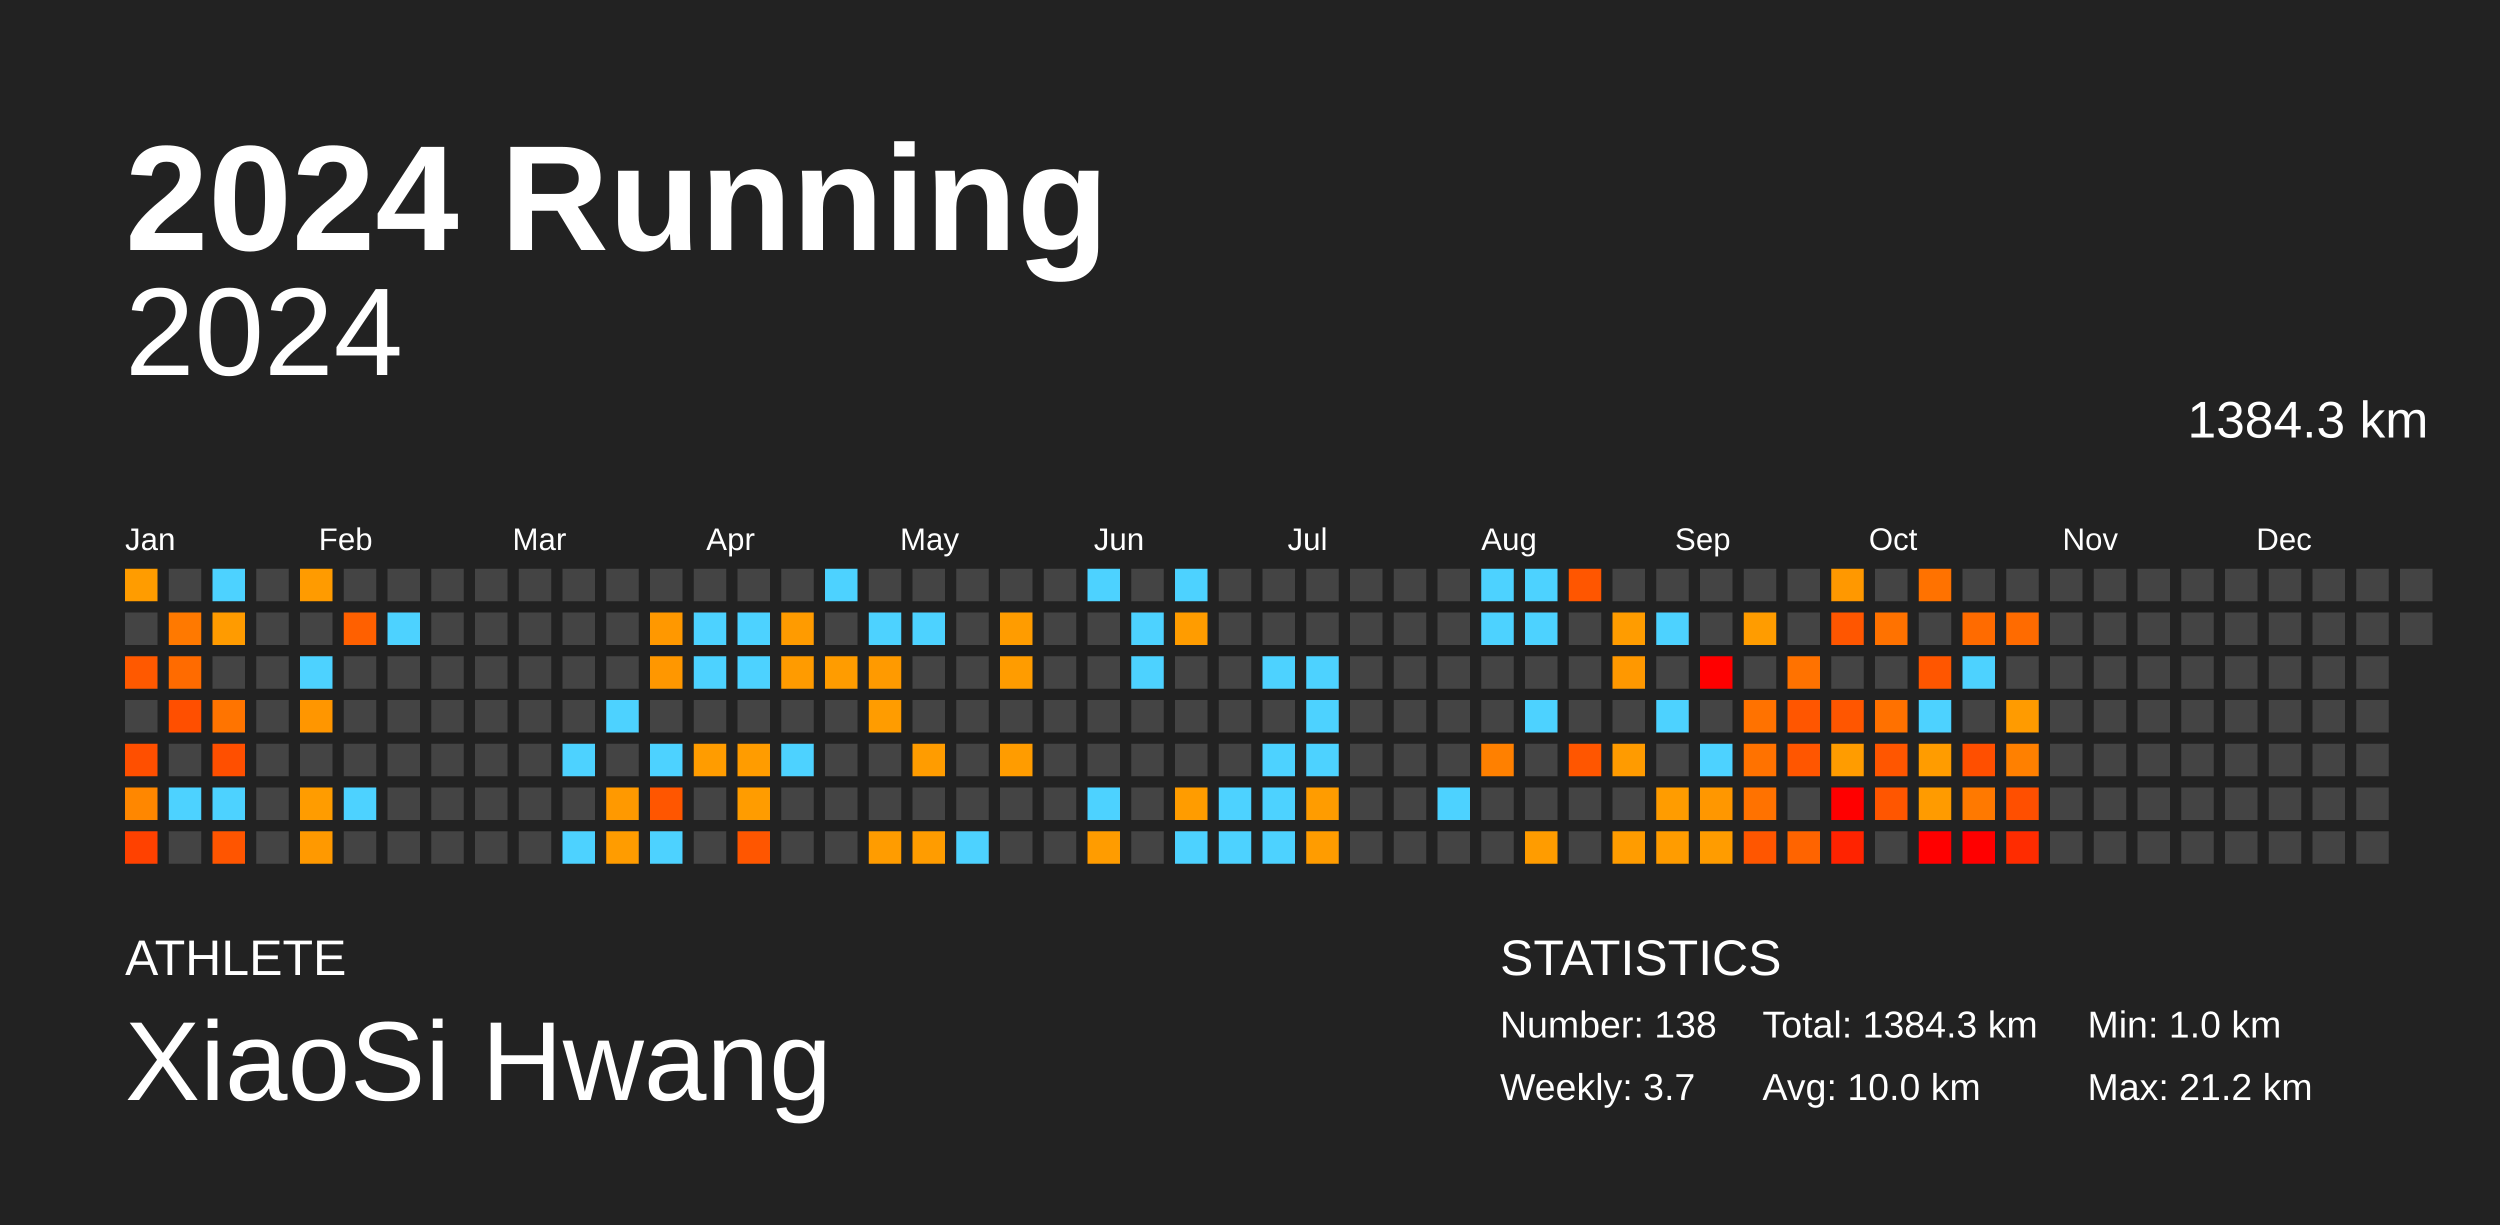
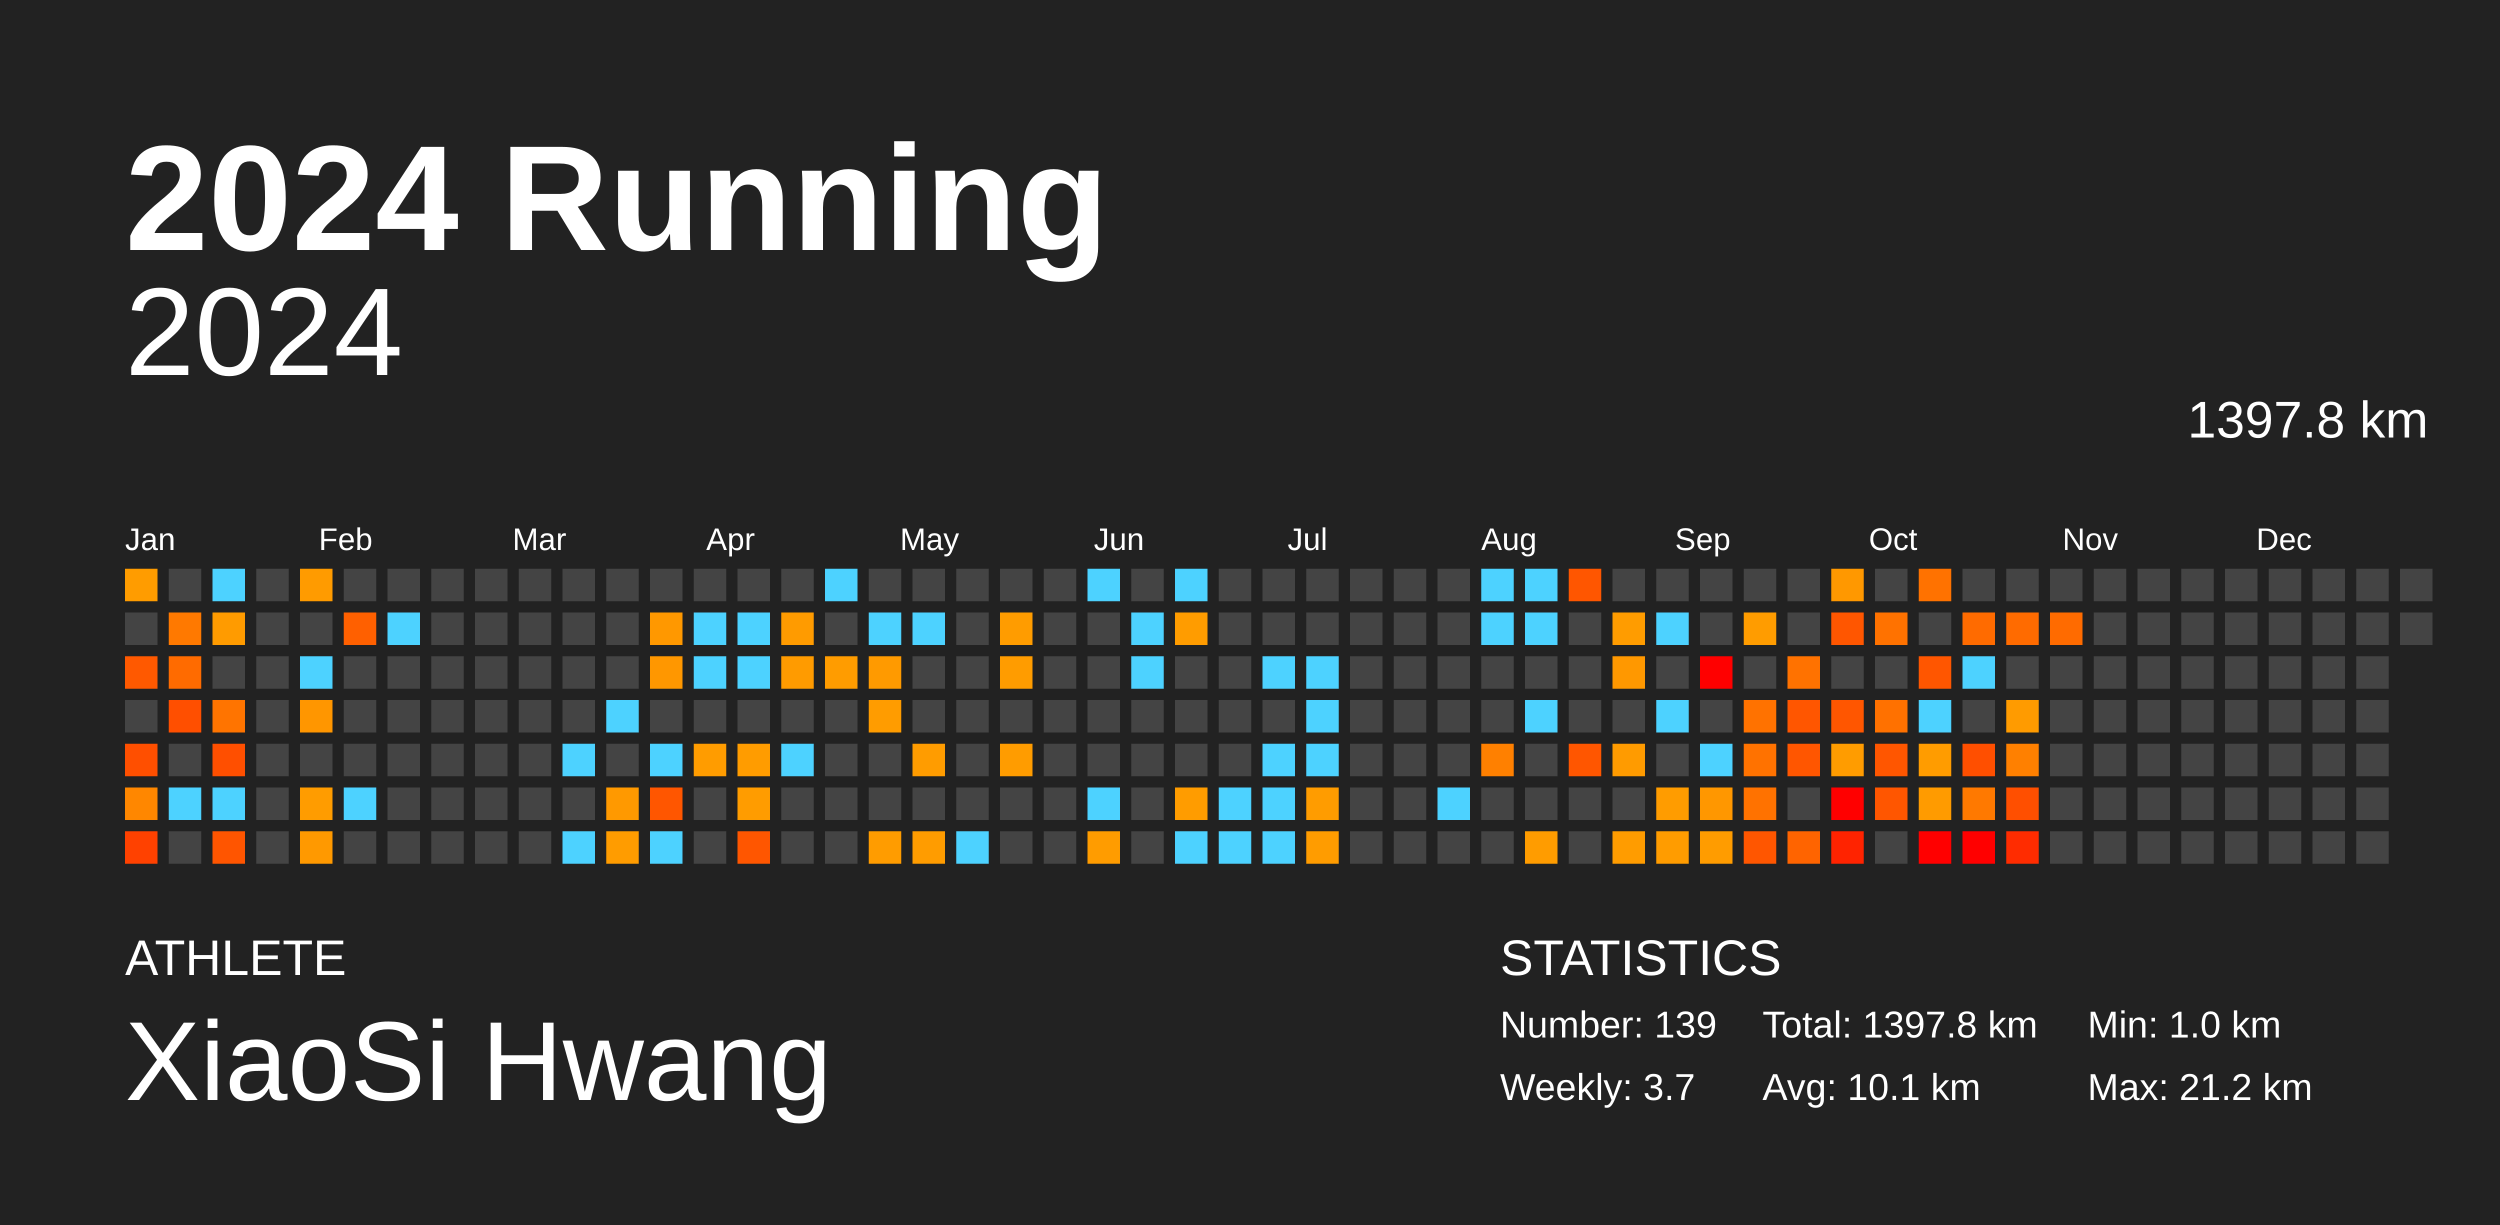
<svg xmlns="http://www.w3.org/2000/svg" baseProfile="full" height="98mm" version="1.1" viewBox="0,0,200,98" width="200mm">
  <defs />
  <rect fill="#222222" height="98" width="200" x="0" y="0" />
  <text fill="#FFFFFF" style="font-size:12px; font-family:Arial; font-weight:bold;" x="10" y="20">2024 Running</text>
  <text fill="#FFFFFF" style="font-size:4px; font-family:Arial" x="10" y="78">ATHLETE</text>
  <text fill="#FFFFFF" style="font-size:9px; font-family:Arial" x="10" y="88">XiaoSi Hwang</text>
  <text fill="#FFFFFF" style="font-size:4px; font-family:Arial" x="120" y="78">STATISTICS</text>
-   <text fill="#FFFFFF" style="font-size:3px; font-family:Arial" x="120" y="83">Number: 138</text>
+   <text fill="#FFFFFF" style="font-size:3px; font-family:Arial" x="120" y="83">Number: 139</text>
  <text fill="#FFFFFF" style="font-size:3px; font-family:Arial" x="120" y="88">Weekly: 3.7</text>
-   <text fill="#FFFFFF" style="font-size:3px; font-family:Arial" x="141" y="83">Total: 1384.3 km</text>
-   <text fill="#FFFFFF" style="font-size:3px; font-family:Arial" x="141" y="88">Avg: 10.0 km</text>
+   <text fill="#FFFFFF" style="font-size:3px; font-family:Arial" x="141" y="83">Total: 1397.8 km</text>
+   <text fill="#FFFFFF" style="font-size:3px; font-family:Arial" x="141" y="88">Avg: 10.1 km</text>
  <text fill="#FFFFFF" style="font-size:3px; font-family:Arial" x="167" y="83">Min: 1.0 km</text>
  <text fill="#FFFFFF" style="font-size:3px; font-family:Arial" x="167" y="88">Max: 21.2 km</text>
  <text alignment-baseline="hanging" fill="#FFFFFF" style="font-size:10.0px; font-family:Arial;" x="10" y="30">2024</text>
-   <text alignment-baseline="hanging" fill="#FFFFFF" style="font-size:4.125px; font-family:Arial;" x="175" y="35">1384.3 km</text>
+   <text alignment-baseline="hanging" fill="#FFFFFF" style="font-size:4.125px; font-family:Arial;" x="175" y="35">1397.8 km</text>
  <text fill="#FFFFFF" style="font-size:2.5px; font-family:Arial" x="10.0" y="44">Jan</text>
  <text fill="#FFFFFF" style="font-size:2.5px; font-family:Arial" x="25.5" y="44">Feb</text>
  <text fill="#FFFFFF" style="font-size:2.5px; font-family:Arial" x="41.0" y="44">Mar</text>
  <text fill="#FFFFFF" style="font-size:2.5px; font-family:Arial" x="56.5" y="44">Apr</text>
  <text fill="#FFFFFF" style="font-size:2.5px; font-family:Arial" x="72.0" y="44">May</text>
  <text fill="#FFFFFF" style="font-size:2.5px; font-family:Arial" x="87.5" y="44">Jun</text>
  <text fill="#FFFFFF" style="font-size:2.5px; font-family:Arial" x="103.0" y="44">Jul</text>
  <text fill="#FFFFFF" style="font-size:2.5px; font-family:Arial" x="118.5" y="44">Aug</text>
  <text fill="#FFFFFF" style="font-size:2.5px; font-family:Arial" x="134.0" y="44">Sep</text>
  <text fill="#FFFFFF" style="font-size:2.5px; font-family:Arial" x="149.5" y="44">Oct</text>
  <text fill="#FFFFFF" style="font-size:2.5px; font-family:Arial" x="165.0" y="44">Nov</text>
  <text fill="#FFFFFF" style="font-size:2.5px; font-family:Arial" x="180.5" y="44">Dec</text>
  <rect fill="#ff9c00" height="2.6" width="2.6" x="10.0" y="45.5" />
  <rect fill="#444444" height="2.6" width="2.6" x="10.0" y="49.0" />
  <rect fill="#ff5900" height="2.6" width="2.6" x="10.0" y="52.5" />
  <rect fill="#444444" height="2.6" width="2.6" x="10.0" y="56.0" />
  <rect fill="#ff4f00" height="2.6" width="2.6" x="10.0" y="59.5" />
  <rect fill="#ff8700" height="2.6" width="2.6" x="10.0" y="63.0" />
  <rect fill="#ff4100" height="2.6" width="2.6" x="10.0" y="66.5" />
  <rect fill="#444444" height="2.6" width="2.6" x="13.5" y="45.5" />
  <rect fill="#ff7900" height="2.6" width="2.6" x="13.5" y="49.0" />
  <rect fill="#ff6b00" height="2.6" width="2.6" x="13.5" y="52.5" />
  <rect fill="#ff4f00" height="2.6" width="2.6" x="13.5" y="56.0" />
  <rect fill="#444444" height="2.6" width="2.6" x="13.5" y="59.5" />
  <rect fill="#4dd2ff" height="2.6" width="2.6" x="13.5" y="63.0" />
  <rect fill="#444444" height="2.6" width="2.6" x="13.5" y="66.5" />
  <rect fill="#4dd2ff" height="2.6" width="2.6" x="17.0" y="45.5" />
  <rect fill="#ff9b00" height="2.6" width="2.6" x="17.0" y="49.0" />
  <rect fill="#444444" height="2.6" width="2.6" x="17.0" y="52.5" />
  <rect fill="#ff7400" height="2.6" width="2.6" x="17.0" y="56.0" />
  <rect fill="#ff4f00" height="2.6" width="2.6" x="17.0" y="59.5" />
  <rect fill="#4dd2ff" height="2.6" width="2.6" x="17.0" y="63.0" />
  <rect fill="#ff5500" height="2.6" width="2.6" x="17.0" y="66.5" />
  <rect fill="#444444" height="2.6" width="2.6" x="20.5" y="45.5" />
  <rect fill="#444444" height="2.6" width="2.6" x="20.5" y="49.0" />
  <rect fill="#444444" height="2.6" width="2.6" x="20.5" y="52.5" />
  <rect fill="#444444" height="2.6" width="2.6" x="20.5" y="56.0" />
  <rect fill="#444444" height="2.6" width="2.6" x="20.5" y="59.5" />
  <rect fill="#444444" height="2.6" width="2.6" x="20.5" y="63.0" />
  <rect fill="#444444" height="2.6" width="2.6" x="20.5" y="66.5" />
  <rect fill="#ff9b00" height="2.6" width="2.6" x="24.0" y="45.5" />
  <rect fill="#444444" height="2.6" width="2.6" x="24.0" y="49.0" />
  <rect fill="#4dd2ff" height="2.6" width="2.6" x="24.0" y="52.5" />
  <rect fill="#ff9600" height="2.6" width="2.6" x="24.0" y="56.0" />
  <rect fill="#444444" height="2.6" width="2.6" x="24.0" y="59.5" />
  <rect fill="#ff9c00" height="2.6" width="2.6" x="24.0" y="63.0" />
  <rect fill="#ff9900" height="2.6" width="2.6" x="24.0" y="66.5" />
  <rect fill="#444444" height="2.6" width="2.6" x="27.5" y="45.5" />
  <rect fill="#ff6000" height="2.6" width="2.6" x="27.5" y="49.0" />
  <rect fill="#444444" height="2.6" width="2.6" x="27.5" y="52.5" />
  <rect fill="#444444" height="2.6" width="2.6" x="27.5" y="56.0" />
  <rect fill="#444444" height="2.6" width="2.6" x="27.5" y="59.5" />
  <rect fill="#4dd2ff" height="2.6" width="2.6" x="27.5" y="63.0" />
  <rect fill="#444444" height="2.6" width="2.6" x="27.5" y="66.5" />
  <rect fill="#444444" height="2.6" width="2.6" x="31.0" y="45.5" />
  <rect fill="#4dd2ff" height="2.6" width="2.6" x="31.0" y="49.0" />
  <rect fill="#444444" height="2.6" width="2.6" x="31.0" y="52.5" />
  <rect fill="#444444" height="2.6" width="2.6" x="31.0" y="56.0" />
  <rect fill="#444444" height="2.6" width="2.6" x="31.0" y="59.5" />
  <rect fill="#444444" height="2.6" width="2.6" x="31.0" y="63.0" />
  <rect fill="#444444" height="2.6" width="2.6" x="31.0" y="66.5" />
  <rect fill="#444444" height="2.6" width="2.6" x="34.5" y="45.5" />
  <rect fill="#444444" height="2.6" width="2.6" x="34.5" y="49.0" />
  <rect fill="#444444" height="2.6" width="2.6" x="34.5" y="52.5" />
  <rect fill="#444444" height="2.6" width="2.6" x="34.5" y="56.0" />
  <rect fill="#444444" height="2.6" width="2.6" x="34.5" y="59.5" />
  <rect fill="#444444" height="2.6" width="2.6" x="34.5" y="63.0" />
  <rect fill="#444444" height="2.6" width="2.6" x="34.5" y="66.5" />
  <rect fill="#444444" height="2.6" width="2.6" x="38.0" y="45.5" />
  <rect fill="#444444" height="2.6" width="2.6" x="38.0" y="49.0" />
  <rect fill="#444444" height="2.6" width="2.6" x="38.0" y="52.5" />
  <rect fill="#444444" height="2.6" width="2.6" x="38.0" y="56.0" />
  <rect fill="#444444" height="2.6" width="2.6" x="38.0" y="59.5" />
  <rect fill="#444444" height="2.6" width="2.6" x="38.0" y="63.0" />
  <rect fill="#444444" height="2.6" width="2.6" x="38.0" y="66.5" />
  <rect fill="#444444" height="2.6" width="2.6" x="41.5" y="45.5" />
  <rect fill="#444444" height="2.6" width="2.6" x="41.5" y="49.0" />
  <rect fill="#444444" height="2.6" width="2.6" x="41.5" y="52.5" />
  <rect fill="#444444" height="2.6" width="2.6" x="41.5" y="56.0" />
  <rect fill="#444444" height="2.6" width="2.6" x="41.5" y="59.5" />
  <rect fill="#444444" height="2.6" width="2.6" x="41.5" y="63.0" />
  <rect fill="#444444" height="2.6" width="2.6" x="41.5" y="66.5" />
  <rect fill="#444444" height="2.6" width="2.6" x="45.0" y="45.5" />
  <rect fill="#444444" height="2.6" width="2.6" x="45.0" y="49.0" />
  <rect fill="#444444" height="2.6" width="2.6" x="45.0" y="52.5" />
  <rect fill="#444444" height="2.6" width="2.6" x="45.0" y="56.0" />
  <rect fill="#4dd2ff" height="2.6" width="2.6" x="45.0" y="59.5" />
  <rect fill="#444444" height="2.6" width="2.6" x="45.0" y="63.0" />
  <rect fill="#4dd2ff" height="2.6" width="2.6" x="45.0" y="66.5" />
  <rect fill="#444444" height="2.6" width="2.6" x="48.5" y="45.5" />
  <rect fill="#444444" height="2.6" width="2.6" x="48.5" y="49.0" />
  <rect fill="#444444" height="2.6" width="2.6" x="48.5" y="52.5" />
  <rect fill="#4dd2ff" height="2.6" width="2.6" x="48.5" y="56.0" />
  <rect fill="#444444" height="2.6" width="2.6" x="48.5" y="59.5" />
  <rect fill="#ff9900" height="2.6" width="2.6" x="48.5" y="63.0" />
  <rect fill="#ff9c00" height="2.6" width="2.6" x="48.5" y="66.5" />
  <rect fill="#444444" height="2.6" width="2.6" x="52.0" y="45.5" />
  <rect fill="#ff9800" height="2.6" width="2.6" x="52.0" y="49.0" />
  <rect fill="#ff9700" height="2.6" width="2.6" x="52.0" y="52.5" />
  <rect fill="#444444" height="2.6" width="2.6" x="52.0" y="56.0" />
  <rect fill="#4dd2ff" height="2.6" width="2.6" x="52.0" y="59.5" />
  <rect fill="#ff5600" height="2.6" width="2.6" x="52.0" y="63.0" />
  <rect fill="#4dd2ff" height="2.6" width="2.6" x="52.0" y="66.5" />
  <rect fill="#444444" height="2.6" width="2.6" x="55.5" y="45.5" />
  <rect fill="#4dd2ff" height="2.6" width="2.6" x="55.5" y="49.0" />
  <rect fill="#4dd2ff" height="2.6" width="2.6" x="55.5" y="52.5" />
  <rect fill="#444444" height="2.6" width="2.6" x="55.5" y="56.0" />
  <rect fill="#ff9c00" height="2.6" width="2.6" x="55.5" y="59.5" />
  <rect fill="#444444" height="2.6" width="2.6" x="55.5" y="63.0" />
  <rect fill="#444444" height="2.6" width="2.6" x="55.5" y="66.5" />
  <rect fill="#444444" height="2.6" width="2.6" x="59.0" y="45.5" />
  <rect fill="#4dd2ff" height="2.6" width="2.6" x="59.0" y="49.0" />
  <rect fill="#4dd2ff" height="2.6" width="2.6" x="59.0" y="52.5" />
  <rect fill="#444444" height="2.6" width="2.6" x="59.0" y="56.0" />
  <rect fill="#ff9c00" height="2.6" width="2.6" x="59.0" y="59.5" />
  <rect fill="#ff9c00" height="2.6" width="2.6" x="59.0" y="63.0" />
  <rect fill="#ff5600" height="2.6" width="2.6" x="59.0" y="66.5" />
  <rect fill="#444444" height="2.6" width="2.6" x="62.5" y="45.5" />
  <rect fill="#ff9b00" height="2.6" width="2.6" x="62.5" y="49.0" />
  <rect fill="#ff9b00" height="2.6" width="2.6" x="62.5" y="52.5" />
  <rect fill="#444444" height="2.6" width="2.6" x="62.5" y="56.0" />
  <rect fill="#4dd2ff" height="2.6" width="2.6" x="62.5" y="59.5" />
  <rect fill="#444444" height="2.6" width="2.6" x="62.5" y="63.0" />
  <rect fill="#444444" height="2.6" width="2.6" x="62.5" y="66.5" />
  <rect fill="#4dd2ff" height="2.6" width="2.6" x="66.0" y="45.5" />
  <rect fill="#444444" height="2.6" width="2.6" x="66.0" y="49.0" />
  <rect fill="#ff9c00" height="2.6" width="2.6" x="66.0" y="52.5" />
  <rect fill="#444444" height="2.6" width="2.6" x="66.0" y="56.0" />
  <rect fill="#444444" height="2.6" width="2.6" x="66.0" y="59.5" />
  <rect fill="#444444" height="2.6" width="2.6" x="66.0" y="63.0" />
  <rect fill="#444444" height="2.6" width="2.6" x="66.0" y="66.5" />
  <rect fill="#444444" height="2.6" width="2.6" x="69.5" y="45.5" />
  <rect fill="#4dd2ff" height="2.6" width="2.6" x="69.5" y="49.0" />
  <rect fill="#ff9a00" height="2.6" width="2.6" x="69.5" y="52.5" />
  <rect fill="#ff9c00" height="2.6" width="2.6" x="69.5" y="56.0" />
  <rect fill="#444444" height="2.6" width="2.6" x="69.5" y="59.5" />
  <rect fill="#444444" height="2.6" width="2.6" x="69.5" y="63.0" />
  <rect fill="#ff9c00" height="2.6" width="2.6" x="69.5" y="66.5" />
  <rect fill="#444444" height="2.6" width="2.6" x="73.0" y="45.5" />
  <rect fill="#4dd2ff" height="2.6" width="2.6" x="73.0" y="49.0" />
  <rect fill="#444444" height="2.6" width="2.6" x="73.0" y="52.5" />
  <rect fill="#444444" height="2.6" width="2.6" x="73.0" y="56.0" />
  <rect fill="#ff9c00" height="2.6" width="2.6" x="73.0" y="59.5" />
  <rect fill="#444444" height="2.6" width="2.6" x="73.0" y="63.0" />
  <rect fill="#ff9c00" height="2.6" width="2.6" x="73.0" y="66.5" />
  <rect fill="#444444" height="2.6" width="2.6" x="76.5" y="45.5" />
  <rect fill="#444444" height="2.6" width="2.6" x="76.5" y="49.0" />
  <rect fill="#444444" height="2.6" width="2.6" x="76.5" y="52.5" />
  <rect fill="#444444" height="2.6" width="2.6" x="76.5" y="56.0" />
  <rect fill="#444444" height="2.6" width="2.6" x="76.5" y="59.5" />
  <rect fill="#444444" height="2.6" width="2.6" x="76.5" y="63.0" />
  <rect fill="#4dd2ff" height="2.6" width="2.6" x="76.5" y="66.5" />
  <rect fill="#444444" height="2.6" width="2.6" x="80.0" y="45.5" />
  <rect fill="#ff9c00" height="2.6" width="2.6" x="80.0" y="49.0" />
  <rect fill="#ff9c00" height="2.6" width="2.6" x="80.0" y="52.5" />
  <rect fill="#444444" height="2.6" width="2.6" x="80.0" y="56.0" />
  <rect fill="#ff9c00" height="2.6" width="2.6" x="80.0" y="59.5" />
  <rect fill="#444444" height="2.6" width="2.6" x="80.0" y="63.0" />
  <rect fill="#444444" height="2.6" width="2.6" x="80.0" y="66.5" />
  <rect fill="#444444" height="2.6" width="2.6" x="83.5" y="45.5" />
  <rect fill="#444444" height="2.6" width="2.6" x="83.5" y="49.0" />
  <rect fill="#444444" height="2.6" width="2.6" x="83.5" y="52.5" />
  <rect fill="#444444" height="2.6" width="2.6" x="83.5" y="56.0" />
  <rect fill="#444444" height="2.6" width="2.6" x="83.5" y="59.5" />
  <rect fill="#444444" height="2.6" width="2.6" x="83.5" y="63.0" />
  <rect fill="#444444" height="2.6" width="2.6" x="83.5" y="66.5" />
  <rect fill="#4dd2ff" height="2.6" width="2.6" x="87.0" y="45.5" />
  <rect fill="#444444" height="2.6" width="2.6" x="87.0" y="49.0" />
  <rect fill="#444444" height="2.6" width="2.6" x="87.0" y="52.5" />
  <rect fill="#444444" height="2.6" width="2.6" x="87.0" y="56.0" />
  <rect fill="#444444" height="2.6" width="2.6" x="87.0" y="59.5" />
  <rect fill="#4dd2ff" height="2.6" width="2.6" x="87.0" y="63.0" />
  <rect fill="#ff9c00" height="2.6" width="2.6" x="87.0" y="66.5" />
  <rect fill="#444444" height="2.6" width="2.6" x="90.5" y="45.5" />
  <rect fill="#4dd2ff" height="2.6" width="2.6" x="90.5" y="49.0" />
  <rect fill="#4dd2ff" height="2.6" width="2.6" x="90.5" y="52.5" />
  <rect fill="#444444" height="2.6" width="2.6" x="90.5" y="56.0" />
  <rect fill="#444444" height="2.6" width="2.6" x="90.5" y="59.5" />
  <rect fill="#444444" height="2.6" width="2.6" x="90.5" y="63.0" />
  <rect fill="#444444" height="2.6" width="2.6" x="90.5" y="66.5" />
  <rect fill="#4dd2ff" height="2.6" width="2.6" x="94.0" y="45.5" />
  <rect fill="#ff9c00" height="2.6" width="2.6" x="94.0" y="49.0" />
  <rect fill="#444444" height="2.6" width="2.6" x="94.0" y="52.5" />
  <rect fill="#444444" height="2.6" width="2.6" x="94.0" y="56.0" />
  <rect fill="#444444" height="2.6" width="2.6" x="94.0" y="59.5" />
  <rect fill="#ff9c00" height="2.6" width="2.6" x="94.0" y="63.0" />
  <rect fill="#4dd2ff" height="2.6" width="2.6" x="94.0" y="66.5" />
  <rect fill="#444444" height="2.6" width="2.6" x="97.5" y="45.5" />
  <rect fill="#444444" height="2.6" width="2.6" x="97.5" y="49.0" />
  <rect fill="#444444" height="2.6" width="2.6" x="97.5" y="52.5" />
  <rect fill="#444444" height="2.6" width="2.6" x="97.5" y="56.0" />
  <rect fill="#444444" height="2.6" width="2.6" x="97.5" y="59.5" />
  <rect fill="#4dd2ff" height="2.6" width="2.6" x="97.5" y="63.0" />
  <rect fill="#4dd2ff" height="2.6" width="2.6" x="97.5" y="66.5" />
  <rect fill="#444444" height="2.6" width="2.6" x="101.0" y="45.5" />
  <rect fill="#444444" height="2.6" width="2.6" x="101.0" y="49.0" />
  <rect fill="#4dd2ff" height="2.6" width="2.6" x="101.0" y="52.5" />
  <rect fill="#444444" height="2.6" width="2.6" x="101.0" y="56.0" />
  <rect fill="#4dd2ff" height="2.6" width="2.6" x="101.0" y="59.5" />
  <rect fill="#4dd2ff" height="2.6" width="2.6" x="101.0" y="63.0" />
  <rect fill="#4dd2ff" height="2.6" width="2.6" x="101.0" y="66.5" />
  <rect fill="#444444" height="2.6" width="2.6" x="104.5" y="45.5" />
  <rect fill="#444444" height="2.6" width="2.6" x="104.5" y="49.0" />
  <rect fill="#4dd2ff" height="2.6" width="2.6" x="104.5" y="52.5" />
  <rect fill="#4dd2ff" height="2.6" width="2.6" x="104.5" y="56.0" />
  <rect fill="#4dd2ff" height="2.6" width="2.6" x="104.5" y="59.5" />
  <rect fill="#ff9c00" height="2.6" width="2.6" x="104.5" y="63.0" />
  <rect fill="#ff9c00" height="2.6" width="2.6" x="104.5" y="66.5" />
  <rect fill="#444444" height="2.6" width="2.6" x="108.0" y="45.5" />
  <rect fill="#444444" height="2.6" width="2.6" x="108.0" y="49.0" />
  <rect fill="#444444" height="2.6" width="2.6" x="108.0" y="52.5" />
  <rect fill="#444444" height="2.6" width="2.6" x="108.0" y="56.0" />
  <rect fill="#444444" height="2.6" width="2.6" x="108.0" y="59.5" />
  <rect fill="#444444" height="2.6" width="2.6" x="108.0" y="63.0" />
  <rect fill="#444444" height="2.6" width="2.6" x="108.0" y="66.5" />
  <rect fill="#444444" height="2.6" width="2.6" x="111.5" y="45.5" />
  <rect fill="#444444" height="2.6" width="2.6" x="111.5" y="49.0" />
  <rect fill="#444444" height="2.6" width="2.6" x="111.5" y="52.5" />
  <rect fill="#444444" height="2.6" width="2.6" x="111.5" y="56.0" />
  <rect fill="#444444" height="2.6" width="2.6" x="111.5" y="59.5" />
  <rect fill="#444444" height="2.6" width="2.6" x="111.5" y="63.0" />
  <rect fill="#444444" height="2.6" width="2.6" x="111.5" y="66.5" />
  <rect fill="#444444" height="2.6" width="2.6" x="115.0" y="45.5" />
  <rect fill="#444444" height="2.6" width="2.6" x="115.0" y="49.0" />
  <rect fill="#444444" height="2.6" width="2.6" x="115.0" y="52.5" />
  <rect fill="#444444" height="2.6" width="2.6" x="115.0" y="56.0" />
  <rect fill="#444444" height="2.6" width="2.6" x="115.0" y="59.5" />
  <rect fill="#4dd2ff" height="2.6" width="2.6" x="115.0" y="63.0" />
  <rect fill="#444444" height="2.6" width="2.6" x="115.0" y="66.5" />
  <rect fill="#4dd2ff" height="2.6" width="2.6" x="118.5" y="45.5" />
  <rect fill="#4dd2ff" height="2.6" width="2.6" x="118.5" y="49.0" />
  <rect fill="#444444" height="2.6" width="2.6" x="118.5" y="52.5" />
  <rect fill="#444444" height="2.6" width="2.6" x="118.5" y="56.0" />
  <rect fill="#ff8000" height="2.6" width="2.6" x="118.5" y="59.5" />
  <rect fill="#444444" height="2.6" width="2.6" x="118.5" y="63.0" />
  <rect fill="#444444" height="2.6" width="2.6" x="118.5" y="66.5" />
  <rect fill="#4dd2ff" height="2.6" width="2.6" x="122.0" y="45.5" />
  <rect fill="#4dd2ff" height="2.6" width="2.6" x="122.0" y="49.0" />
  <rect fill="#444444" height="2.6" width="2.6" x="122.0" y="52.5" />
  <rect fill="#4dd2ff" height="2.6" width="2.6" x="122.0" y="56.0" />
  <rect fill="#444444" height="2.6" width="2.6" x="122.0" y="59.5" />
  <rect fill="#444444" height="2.6" width="2.6" x="122.0" y="63.0" />
  <rect fill="#ff9c00" height="2.6" width="2.6" x="122.0" y="66.5" />
  <rect fill="#ff5600" height="2.6" width="2.6" x="125.5" y="45.5" />
  <rect fill="#444444" height="2.6" width="2.6" x="125.5" y="49.0" />
  <rect fill="#444444" height="2.6" width="2.6" x="125.5" y="52.5" />
  <rect fill="#444444" height="2.6" width="2.6" x="125.5" y="56.0" />
  <rect fill="#ff5600" height="2.6" width="2.6" x="125.5" y="59.5" />
  <rect fill="#444444" height="2.6" width="2.6" x="125.5" y="63.0" />
  <rect fill="#444444" height="2.6" width="2.6" x="125.5" y="66.5" />
  <rect fill="#444444" height="2.6" width="2.6" x="129.0" y="45.5" />
  <rect fill="#ff9c00" height="2.6" width="2.6" x="129.0" y="49.0" />
  <rect fill="#ff9800" height="2.6" width="2.6" x="129.0" y="52.5" />
  <rect fill="#444444" height="2.6" width="2.6" x="129.0" y="56.0" />
  <rect fill="#ff9b00" height="2.6" width="2.6" x="129.0" y="59.5" />
  <rect fill="#444444" height="2.6" width="2.6" x="129.0" y="63.0" />
  <rect fill="#ff9c00" height="2.6" width="2.6" x="129.0" y="66.5" />
  <rect fill="#444444" height="2.6" width="2.6" x="132.5" y="45.5" />
  <rect fill="#4dd2ff" height="2.6" width="2.6" x="132.5" y="49.0" />
  <rect fill="#444444" height="2.6" width="2.6" x="132.5" y="52.5" />
  <rect fill="#4dd2ff" height="2.6" width="2.6" x="132.5" y="56.0" />
  <rect fill="#444444" height="2.6" width="2.6" x="132.5" y="59.5" />
  <rect fill="#ff9c00" height="2.6" width="2.6" x="132.5" y="63.0" />
  <rect fill="#ff9c00" height="2.6" width="2.6" x="132.5" y="66.5" />
  <rect fill="#444444" height="2.6" width="2.6" x="136.0" y="45.5" />
  <rect fill="#444444" height="2.6" width="2.6" x="136.0" y="49.0" />
  <rect fill="red" height="2.6" width="2.6" x="136.0" y="52.5" />
  <rect fill="#444444" height="2.6" width="2.6" x="136.0" y="56.0" />
  <rect fill="#4dd2ff" height="2.6" width="2.6" x="136.0" y="59.5" />
  <rect fill="#ff9700" height="2.6" width="2.6" x="136.0" y="63.0" />
  <rect fill="#ff9c00" height="2.6" width="2.6" x="136.0" y="66.5" />
  <rect fill="#444444" height="2.6" width="2.6" x="139.5" y="45.5" />
  <rect fill="#ff9c00" height="2.6" width="2.6" x="139.5" y="49.0" />
  <rect fill="#444444" height="2.6" width="2.6" x="139.5" y="52.5" />
  <rect fill="#ff7200" height="2.6" width="2.6" x="139.5" y="56.0" />
  <rect fill="#ff7200" height="2.6" width="2.6" x="139.5" y="59.5" />
  <rect fill="#ff7200" height="2.6" width="2.6" x="139.5" y="63.0" />
  <rect fill="#ff5600" height="2.6" width="2.6" x="139.5" y="66.5" />
  <rect fill="#444444" height="2.6" width="2.6" x="143.0" y="45.5" />
  <rect fill="#444444" height="2.6" width="2.6" x="143.0" y="49.0" />
  <rect fill="#ff7200" height="2.6" width="2.6" x="143.0" y="52.5" />
  <rect fill="#ff5600" height="2.6" width="2.6" x="143.0" y="56.0" />
  <rect fill="#ff5600" height="2.6" width="2.6" x="143.0" y="59.5" />
  <rect fill="#444444" height="2.6" width="2.6" x="143.0" y="63.0" />
  <rect fill="#ff6400" height="2.6" width="2.6" x="143.0" y="66.5" />
  <rect fill="#ff9800" height="2.6" width="2.6" x="146.5" y="45.5" />
  <rect fill="#ff5600" height="2.6" width="2.6" x="146.5" y="49.0" />
  <rect fill="#444444" height="2.6" width="2.6" x="146.5" y="52.5" />
  <rect fill="#ff5600" height="2.6" width="2.6" x="146.5" y="56.0" />
  <rect fill="#ff9c00" height="2.6" width="2.6" x="146.5" y="59.5" />
  <rect fill="red" height="2.6" width="2.6" x="146.5" y="63.0" />
  <rect fill="#ff2300" height="2.6" width="2.6" x="146.5" y="66.5" />
  <rect fill="#444444" height="2.6" width="2.6" x="150.0" y="45.5" />
  <rect fill="#ff7200" height="2.6" width="2.6" x="150.0" y="49.0" />
  <rect fill="#444444" height="2.6" width="2.6" x="150.0" y="52.5" />
  <rect fill="#ff7100" height="2.6" width="2.6" x="150.0" y="56.0" />
  <rect fill="#ff5600" height="2.6" width="2.6" x="150.0" y="59.5" />
  <rect fill="#ff5600" height="2.6" width="2.6" x="150.0" y="63.0" />
  <rect fill="#444444" height="2.6" width="2.6" x="150.0" y="66.5" />
  <rect fill="#ff7200" height="2.6" width="2.6" x="153.5" y="45.5" />
  <rect fill="#444444" height="2.6" width="2.6" x="153.5" y="49.0" />
  <rect fill="#ff5600" height="2.6" width="2.6" x="153.5" y="52.5" />
  <rect fill="#4dd2ff" height="2.6" width="2.6" x="153.5" y="56.0" />
  <rect fill="#ff9c00" height="2.6" width="2.6" x="153.5" y="59.5" />
  <rect fill="#ff9b00" height="2.6" width="2.6" x="153.5" y="63.0" />
  <rect fill="red" height="2.6" width="2.6" x="153.5" y="66.5" />
  <rect fill="#444444" height="2.6" width="2.6" x="157.0" y="45.5" />
  <rect fill="#ff6b00" height="2.6" width="2.6" x="157.0" y="49.0" />
  <rect fill="#4dd2ff" height="2.6" width="2.6" x="157.0" y="52.5" />
  <rect fill="#444444" height="2.6" width="2.6" x="157.0" y="56.0" />
  <rect fill="#ff4f00" height="2.6" width="2.6" x="157.0" y="59.5" />
  <rect fill="#ff7900" height="2.6" width="2.6" x="157.0" y="63.0" />
  <rect fill="red" height="2.6" width="2.6" x="157.0" y="66.5" />
  <rect fill="#444444" height="2.6" width="2.6" x="160.5" y="45.5" />
  <rect fill="#ff6b00" height="2.6" width="2.6" x="160.5" y="49.0" />
  <rect fill="#444444" height="2.6" width="2.6" x="160.5" y="52.5" />
  <rect fill="#ff9b00" height="2.6" width="2.6" x="160.5" y="56.0" />
  <rect fill="#ff8000" height="2.6" width="2.6" x="160.5" y="59.5" />
  <rect fill="#ff4f00" height="2.6" width="2.6" x="160.5" y="63.0" />
  <rect fill="#ff2c00" height="2.6" width="2.6" x="160.5" y="66.5" />
  <rect fill="#444444" height="2.6" width="2.6" x="164.0" y="45.5" />
-   <rect fill="#444444" height="2.6" width="2.6" x="164.0" y="49.0" />
+   <rect fill="#ff6b00" height="2.6" width="2.6" x="164.0" y="49.0" />
  <rect fill="#444444" height="2.6" width="2.6" x="164.0" y="52.5" />
  <rect fill="#444444" height="2.6" width="2.6" x="164.0" y="56.0" />
  <rect fill="#444444" height="2.6" width="2.6" x="164.0" y="59.5" />
  <rect fill="#444444" height="2.6" width="2.6" x="164.0" y="63.0" />
  <rect fill="#444444" height="2.6" width="2.6" x="164.0" y="66.5" />
  <rect fill="#444444" height="2.6" width="2.6" x="167.5" y="45.5" />
  <rect fill="#444444" height="2.6" width="2.6" x="167.5" y="49.0" />
  <rect fill="#444444" height="2.6" width="2.6" x="167.5" y="52.5" />
  <rect fill="#444444" height="2.6" width="2.6" x="167.5" y="56.0" />
  <rect fill="#444444" height="2.6" width="2.6" x="167.5" y="59.5" />
  <rect fill="#444444" height="2.6" width="2.6" x="167.5" y="63.0" />
  <rect fill="#444444" height="2.6" width="2.6" x="167.5" y="66.5" />
  <rect fill="#444444" height="2.6" width="2.6" x="171.0" y="45.5" />
  <rect fill="#444444" height="2.6" width="2.6" x="171.0" y="49.0" />
  <rect fill="#444444" height="2.6" width="2.6" x="171.0" y="52.5" />
  <rect fill="#444444" height="2.6" width="2.6" x="171.0" y="56.0" />
  <rect fill="#444444" height="2.6" width="2.6" x="171.0" y="59.5" />
  <rect fill="#444444" height="2.6" width="2.6" x="171.0" y="63.0" />
  <rect fill="#444444" height="2.6" width="2.6" x="171.0" y="66.5" />
  <rect fill="#444444" height="2.6" width="2.6" x="174.5" y="45.5" />
  <rect fill="#444444" height="2.6" width="2.6" x="174.5" y="49.0" />
  <rect fill="#444444" height="2.6" width="2.6" x="174.5" y="52.5" />
  <rect fill="#444444" height="2.6" width="2.6" x="174.5" y="56.0" />
  <rect fill="#444444" height="2.6" width="2.6" x="174.5" y="59.5" />
  <rect fill="#444444" height="2.6" width="2.6" x="174.5" y="63.0" />
  <rect fill="#444444" height="2.6" width="2.6" x="174.5" y="66.5" />
  <rect fill="#444444" height="2.6" width="2.6" x="178.0" y="45.5" />
  <rect fill="#444444" height="2.6" width="2.6" x="178.0" y="49.0" />
  <rect fill="#444444" height="2.6" width="2.6" x="178.0" y="52.5" />
  <rect fill="#444444" height="2.6" width="2.6" x="178.0" y="56.0" />
  <rect fill="#444444" height="2.6" width="2.6" x="178.0" y="59.5" />
  <rect fill="#444444" height="2.6" width="2.6" x="178.0" y="63.0" />
  <rect fill="#444444" height="2.6" width="2.6" x="178.0" y="66.5" />
  <rect fill="#444444" height="2.6" width="2.6" x="181.5" y="45.5" />
  <rect fill="#444444" height="2.6" width="2.6" x="181.5" y="49.0" />
  <rect fill="#444444" height="2.6" width="2.6" x="181.5" y="52.5" />
  <rect fill="#444444" height="2.6" width="2.6" x="181.5" y="56.0" />
  <rect fill="#444444" height="2.6" width="2.6" x="181.5" y="59.5" />
  <rect fill="#444444" height="2.6" width="2.6" x="181.5" y="63.0" />
  <rect fill="#444444" height="2.6" width="2.6" x="181.5" y="66.5" />
  <rect fill="#444444" height="2.6" width="2.6" x="185.0" y="45.5" />
  <rect fill="#444444" height="2.6" width="2.6" x="185.0" y="49.0" />
  <rect fill="#444444" height="2.6" width="2.6" x="185.0" y="52.5" />
  <rect fill="#444444" height="2.6" width="2.6" x="185.0" y="56.0" />
  <rect fill="#444444" height="2.6" width="2.6" x="185.0" y="59.5" />
  <rect fill="#444444" height="2.6" width="2.6" x="185.0" y="63.0" />
  <rect fill="#444444" height="2.6" width="2.6" x="185.0" y="66.5" />
  <rect fill="#444444" height="2.6" width="2.6" x="188.5" y="45.5" />
  <rect fill="#444444" height="2.6" width="2.6" x="188.5" y="49.0" />
  <rect fill="#444444" height="2.6" width="2.6" x="188.5" y="52.5" />
  <rect fill="#444444" height="2.6" width="2.6" x="188.5" y="56.0" />
  <rect fill="#444444" height="2.6" width="2.6" x="188.5" y="59.5" />
  <rect fill="#444444" height="2.6" width="2.6" x="188.5" y="63.0" />
  <rect fill="#444444" height="2.6" width="2.6" x="188.5" y="66.5" />
  <rect fill="#444444" height="2.6" width="2.6" x="192.0" y="45.5" />
  <rect fill="#444444" height="2.6" width="2.6" x="192.0" y="49.0" />
</svg>
